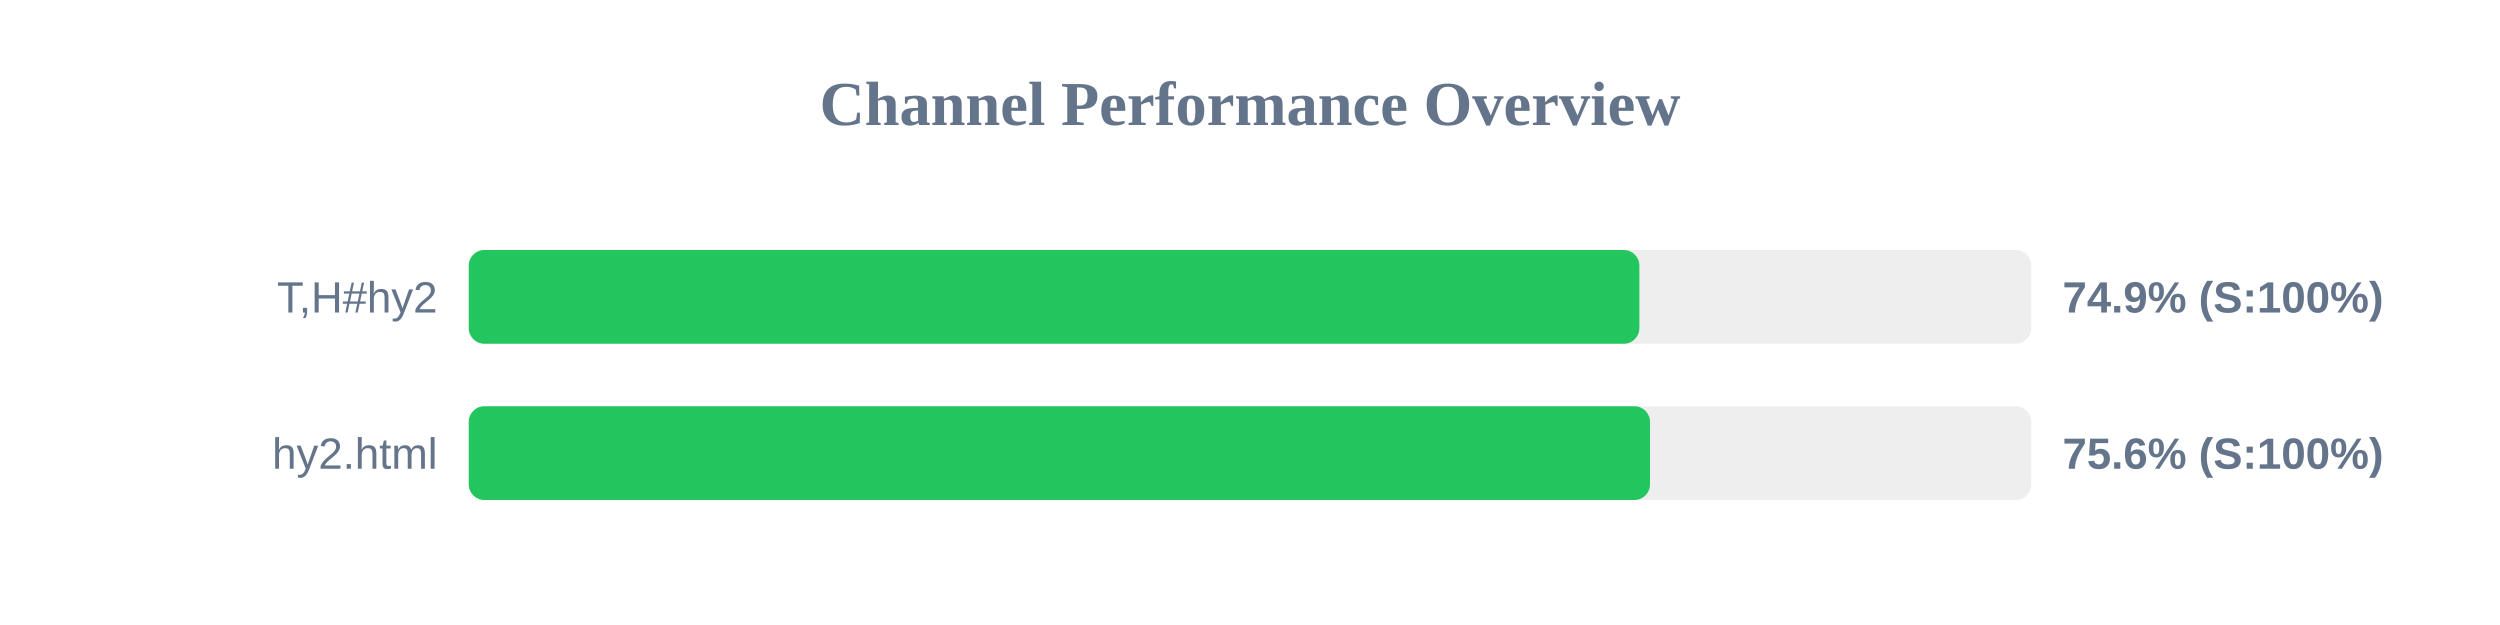
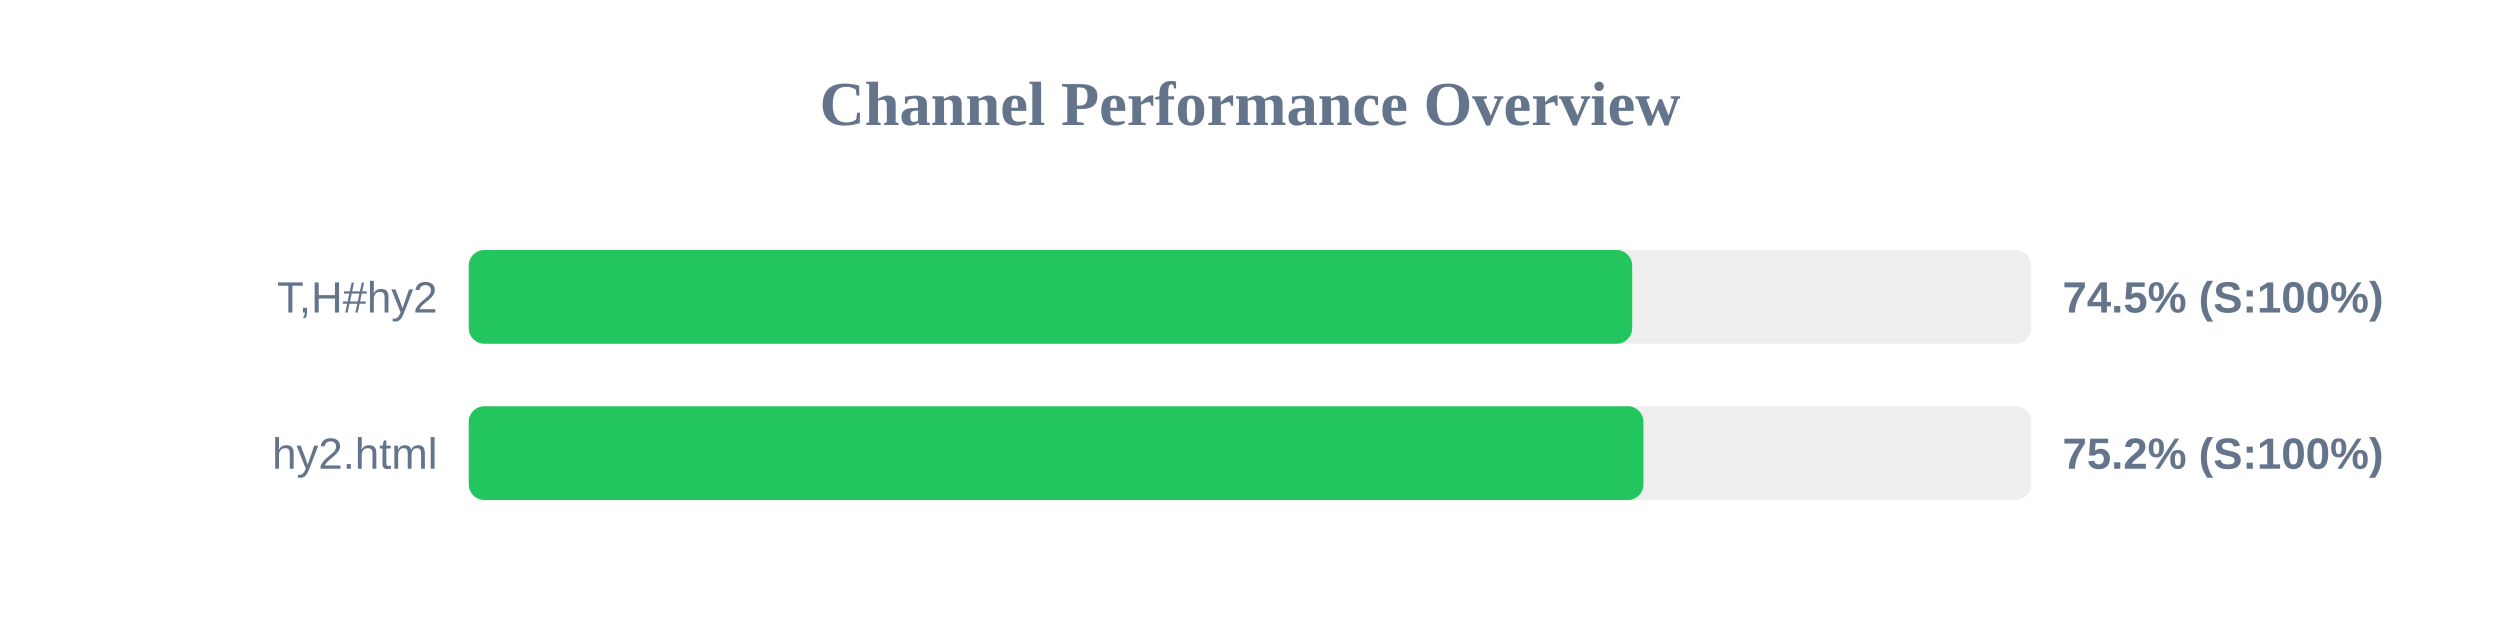
<svg xmlns="http://www.w3.org/2000/svg" width="800" height="200" version="1.1">
  <style>
        .row { font: 14px Arial; fill: #64748b; }
        .score { font: bold 14px Arial; fill: #64748b; }
    </style>
  <text x="400" y="40" text-anchor="middle" font-size="20px" font-weight="bold" fill="#64748b">Channel Performance Overview</text>
  <rect x="150" y="80" width="500" height="30" fill="#eee" rx="5" />
-   <rect x="150" y="80" width="374.6" height="30" fill="#22c55e" rx="5" />
+   <rect x="150" y="80" width="372.3" height="30" fill="#22c55e" rx="5" />
  <text x="140" y="100" text-anchor="end" class="row">T,H#hy2</text>
-   <text x="660" y="100" text-anchor="start" class="score">74.9% (S:100%)</text>
+   <text x="660" y="100" text-anchor="start" class="score">74.5% (S:100%)</text>
  <rect x="150" y="130" width="500" height="30" fill="#eee" rx="5" />
-   <rect x="150" y="130" width="378.0" height="30" fill="#22c55e" rx="5" />
+   <rect x="150" y="130" width="375.9" height="30" fill="#22c55e" rx="5" />
  <text x="140" y="150" text-anchor="end" class="row">hy2.html</text>
-   <text x="660" y="150" text-anchor="start" class="score">75.6% (S:100%)</text>
+   <text x="660" y="150" text-anchor="start" class="score">75.2% (S:100%)</text>
</svg>
